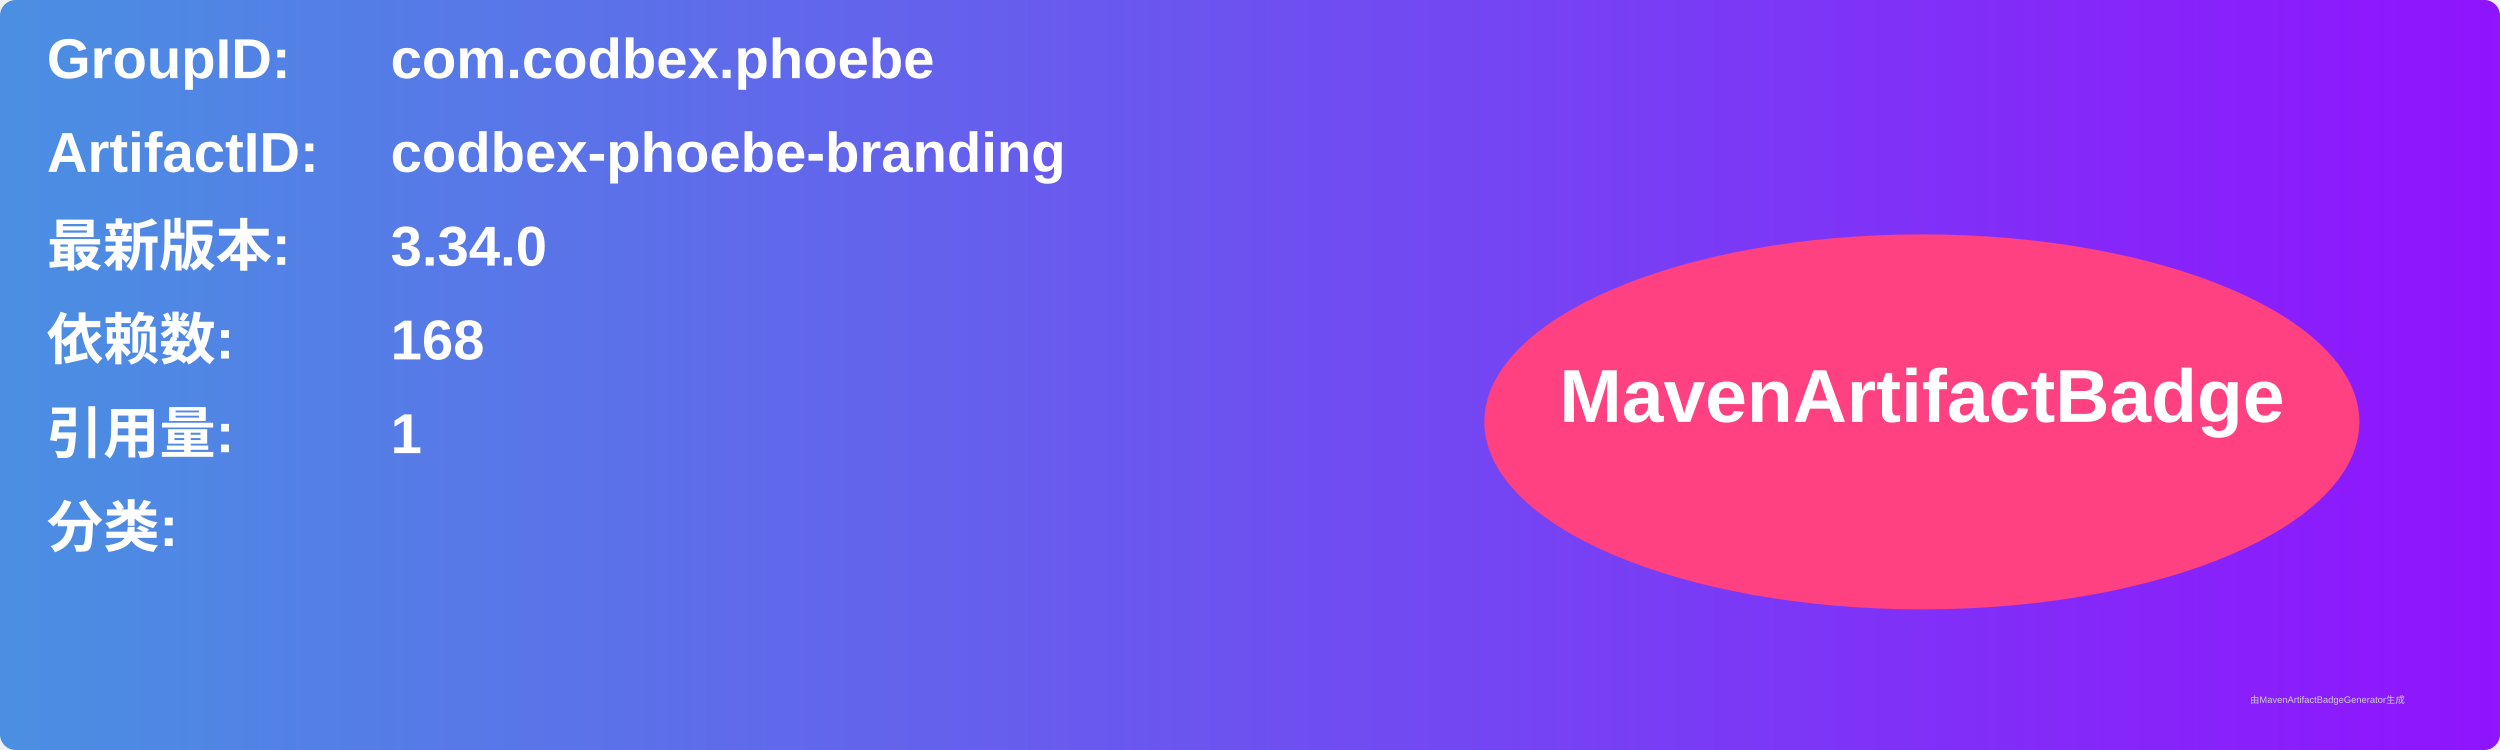
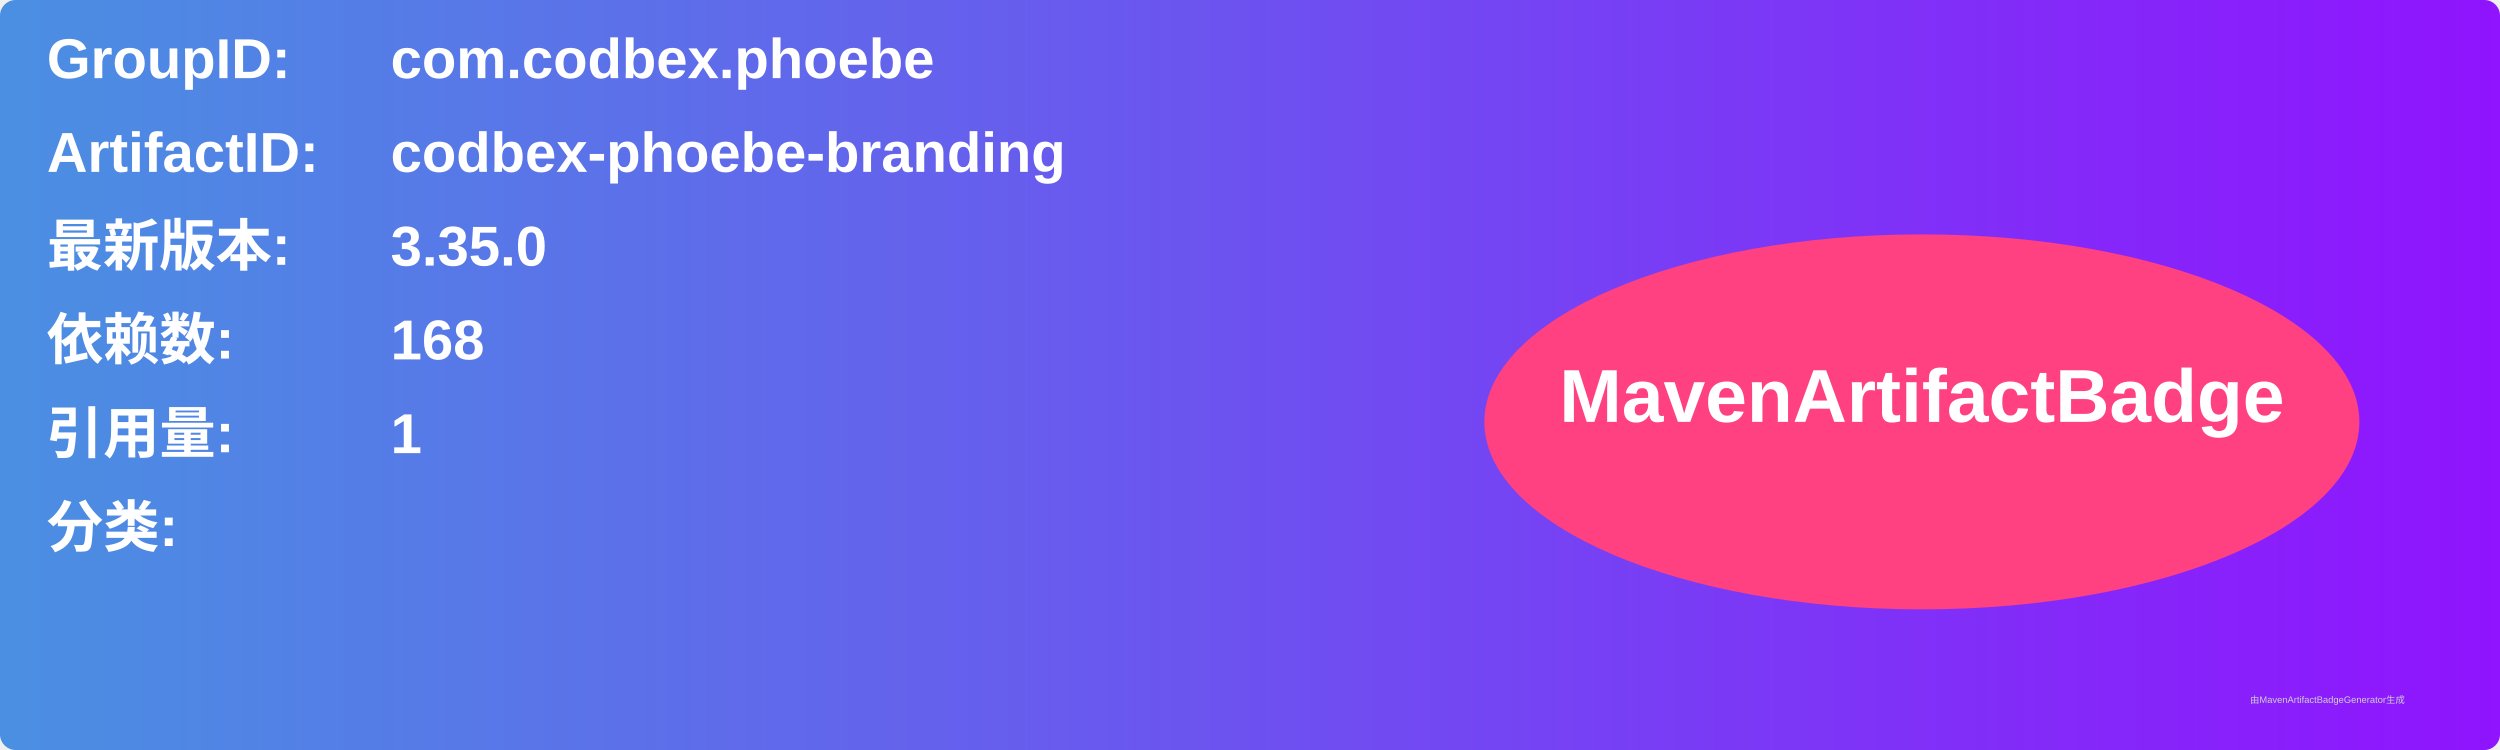
<svg xmlns="http://www.w3.org/2000/svg" width="800" height="240" viewBox="0 0 800 240">
  <linearGradient id="grad" x1="0%" y1="0%" x2="100%" y2="0%">
    <stop offset="0%" stop-color="#4a90e2" />
    <stop offset="100%" stop-color="#9013fe" />
  </linearGradient>
  <rect width="100%" height="100%" rx="5" ry="5" fill="url(#grad)" />
  <g transform="translate(15, 15)">
    <text x="0" y="10" font-family="Arial" font-size="18" fill="white" font-weight="bold" width="260">GroupID:</text>
    <text x="110" y="10" font-family="Arial" font-size="18" fill="white" font-weight="bold" width="460">com.codbex.phoebe</text>
    <text x="0" y="40" font-family="Arial" font-size="18" fill="white" font-weight="bold" width="260">ArtifactID:</text>
    <text x="110" y="40" font-family="Arial" font-size="18" fill="white" font-weight="bold" width="460">codbex-phoebe-branding</text>
    <text x="0" y="70" font-family="Arial" font-size="18" fill="white" font-weight="bold">最新版本:</text>
    <text x="110" y="70" font-family="Arial" font-size="18" fill="white" font-weight="bold">
-       <tspan font-weight="bold">3.34.0</tspan>
+       <tspan font-weight="bold">3.35.0</tspan>
    </text>
    <text x="0" y="100" font-family="Arial" font-size="18" fill="white" font-weight="bold">依赖数: </text>
    <text x="110" y="100" font-family="Arial" font-size="18" fill="white">
      <tspan font-weight="bold">168</tspan>
    </text>
    <text x="0" y="130" font-family="Arial" font-size="18" fill="white" font-weight="bold">引用量: </text>
    <text x="110" y="130" font-family="Arial" font-size="18" fill="white">
      <tspan font-weight="bold">1</tspan>
    </text>
    <text x="0" y="160" font-family="Arial" font-size="18" fill="white" font-weight="bold">分类:</text>
    <text x="10" y="190" font-family="Arial" font-size="10" fill="white">
      <tspan font-weight="bold" />
    </text>
    <ellipse cx="600" cy="120" rx="140" ry="60" fill="#ff4081" />
    <text x="600" y="120" text-anchor="middle" font-family="Arial" font-size="24" fill="white" font-weight="bold">MavenArtifactBadge</text>
  </g>
  <text x="720" y="225" font-family="Arial" font-size="3" fill="#d0d0d0">由MavenArtifactBadgeGenerator生成</text>
</svg>
